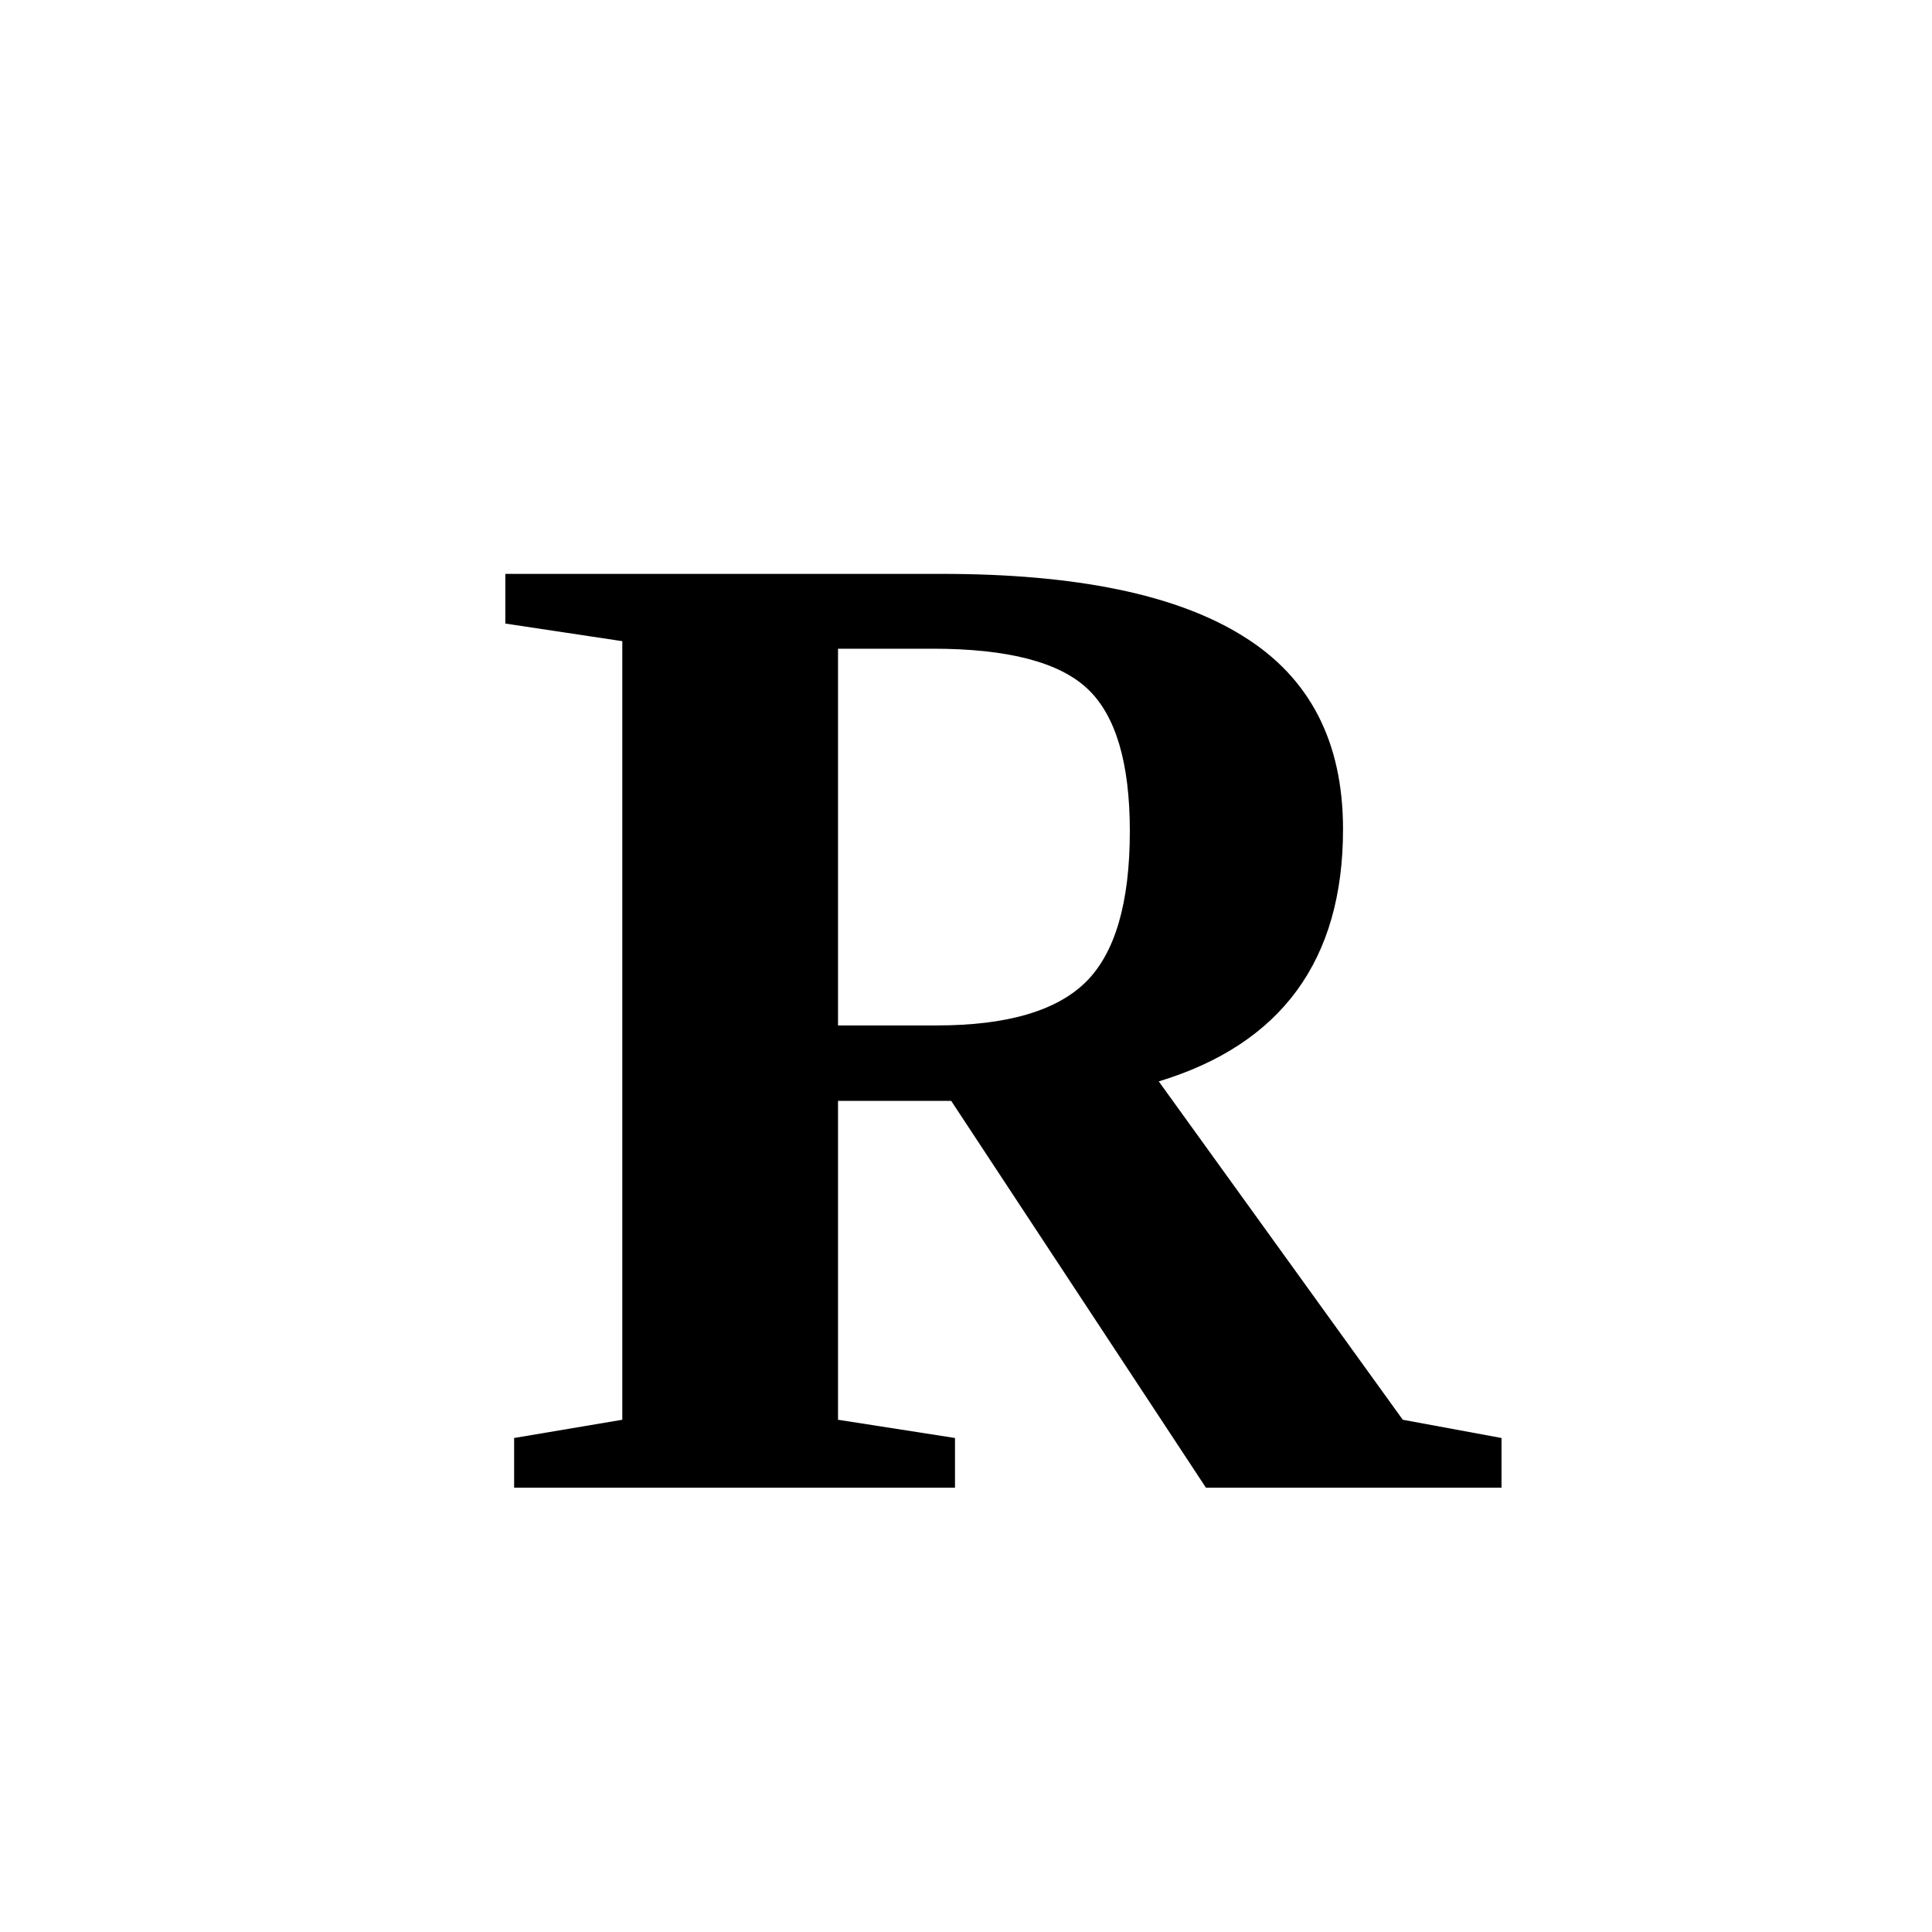
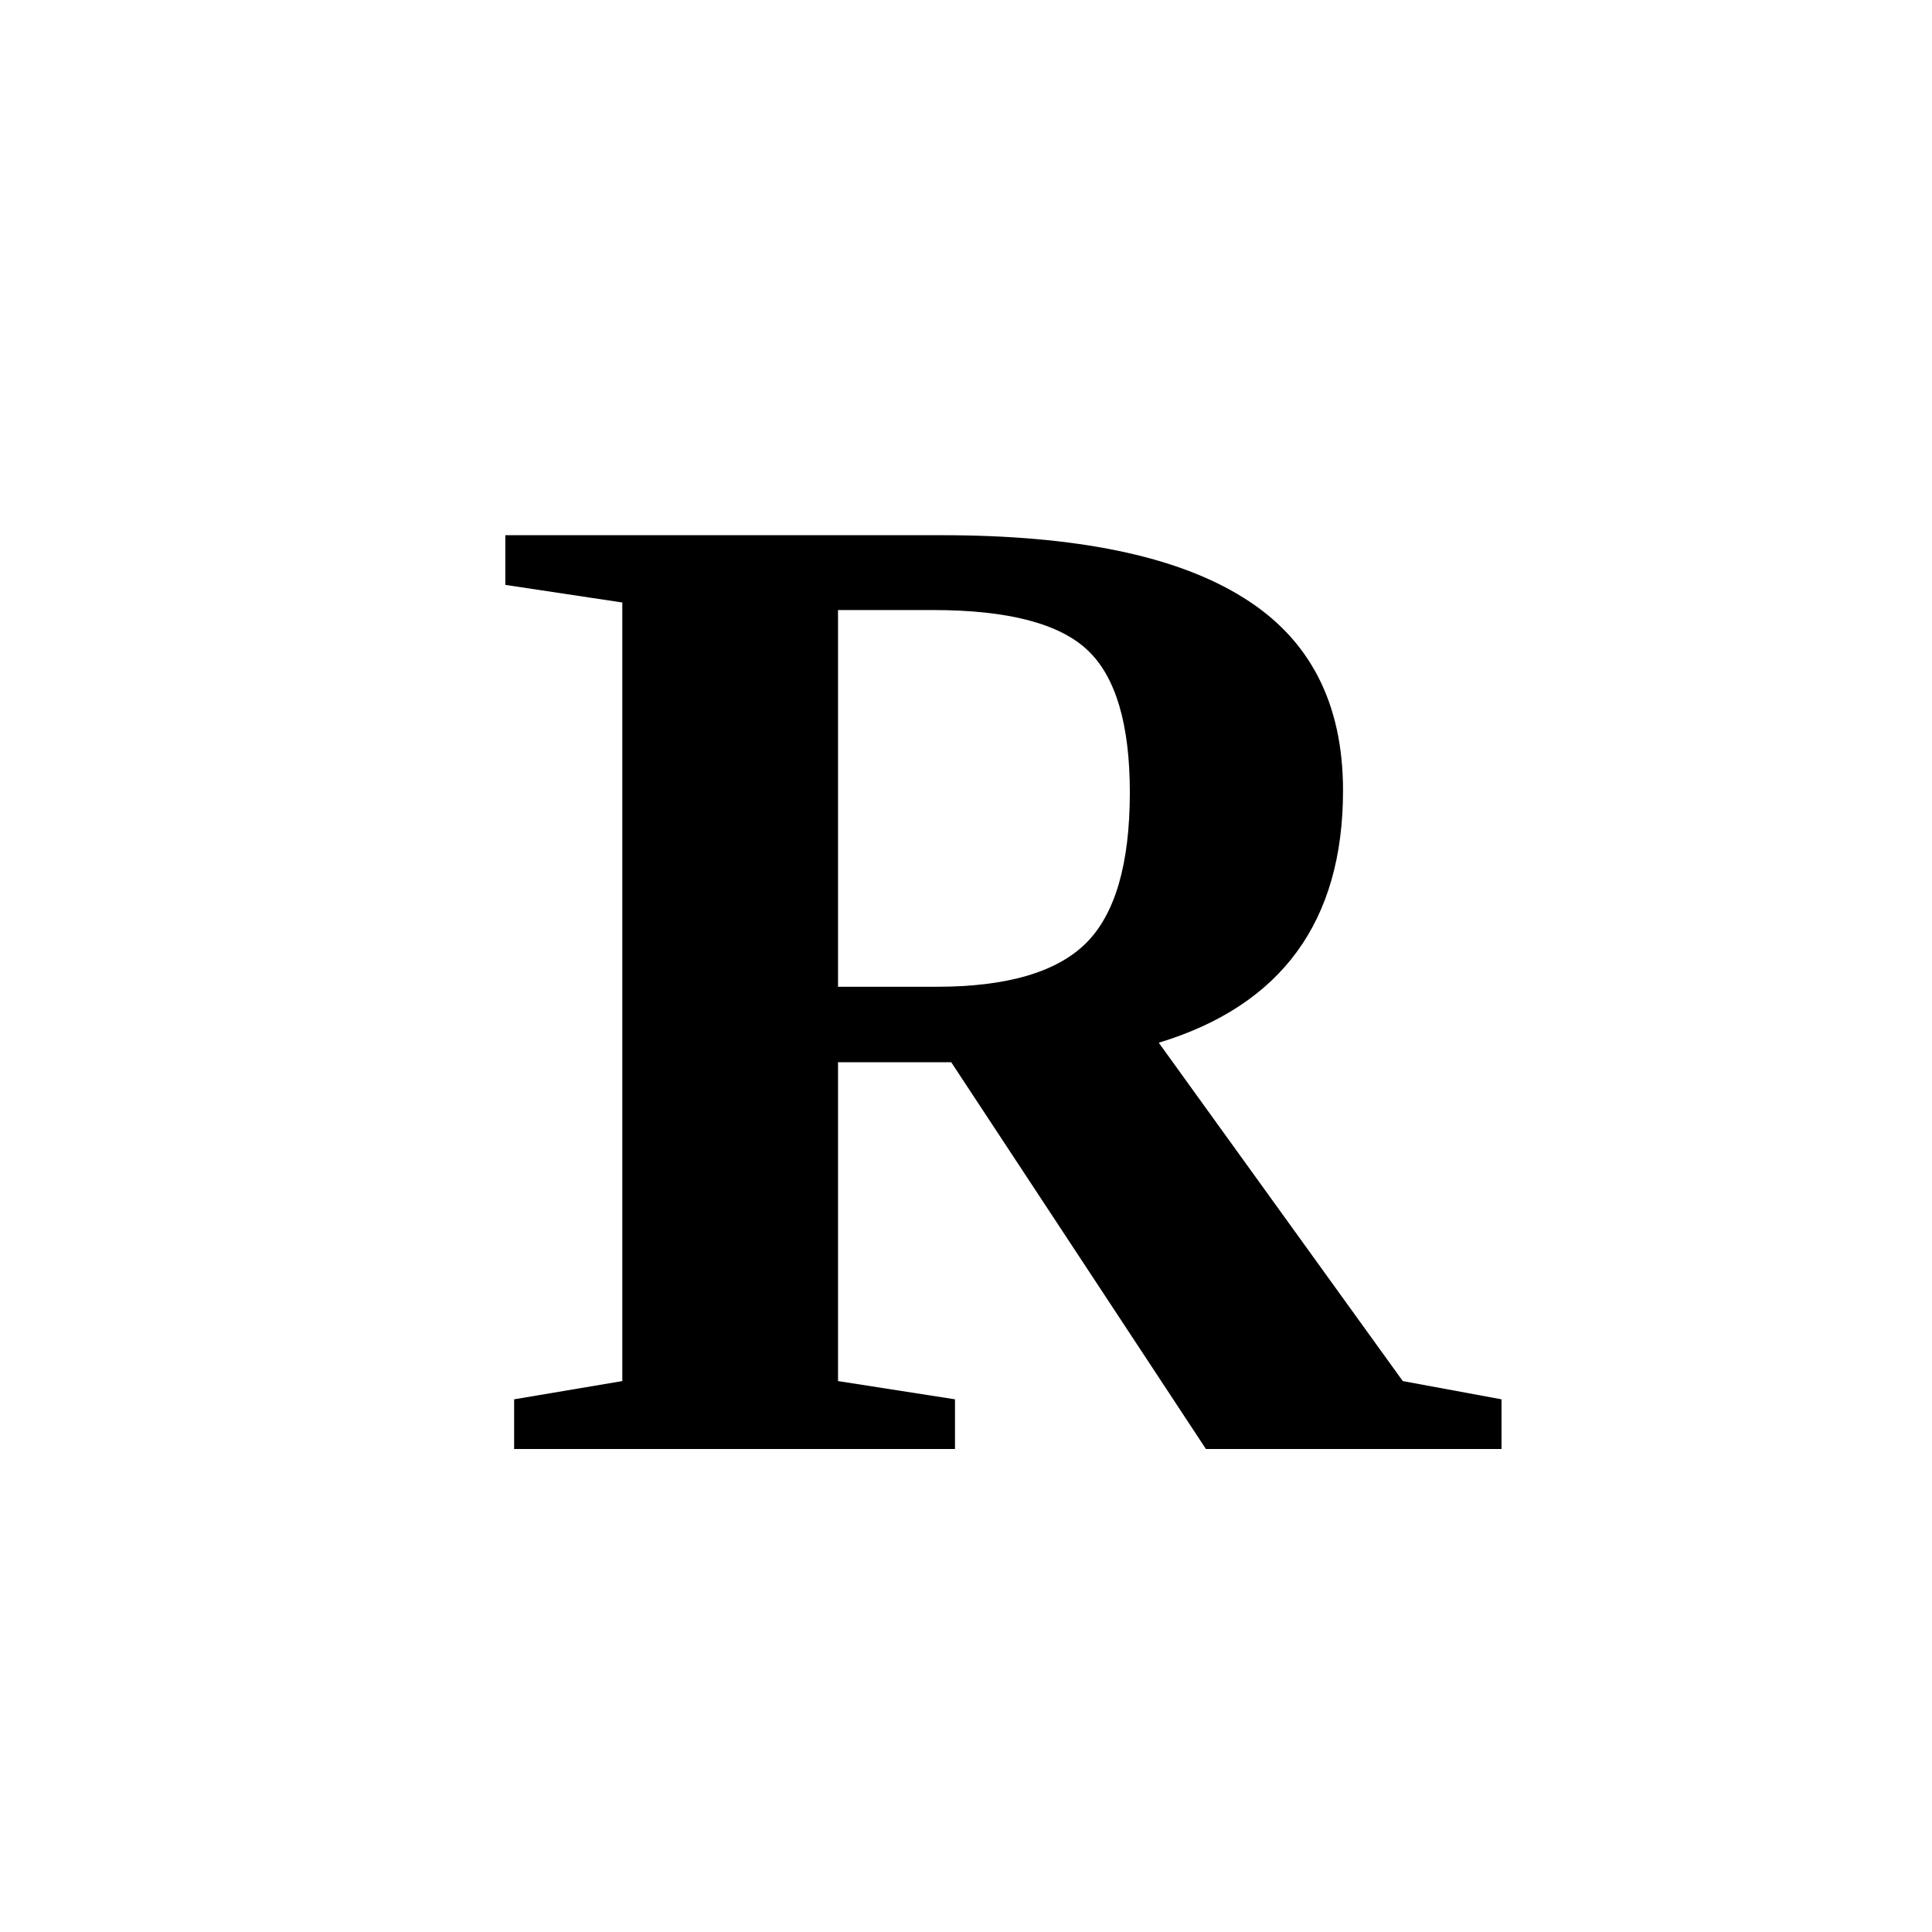
<svg xmlns="http://www.w3.org/2000/svg" version="1.1" viewBox="0 0 48 48">
-   <text x="51%" y="77%" text-anchor="middle" font-size="26pt" font-weight="bold">R</text>
+   <text x="51%" y="75%" text-anchor="middle" font-size="26pt" font-weight="bold">R</text>
</svg>
